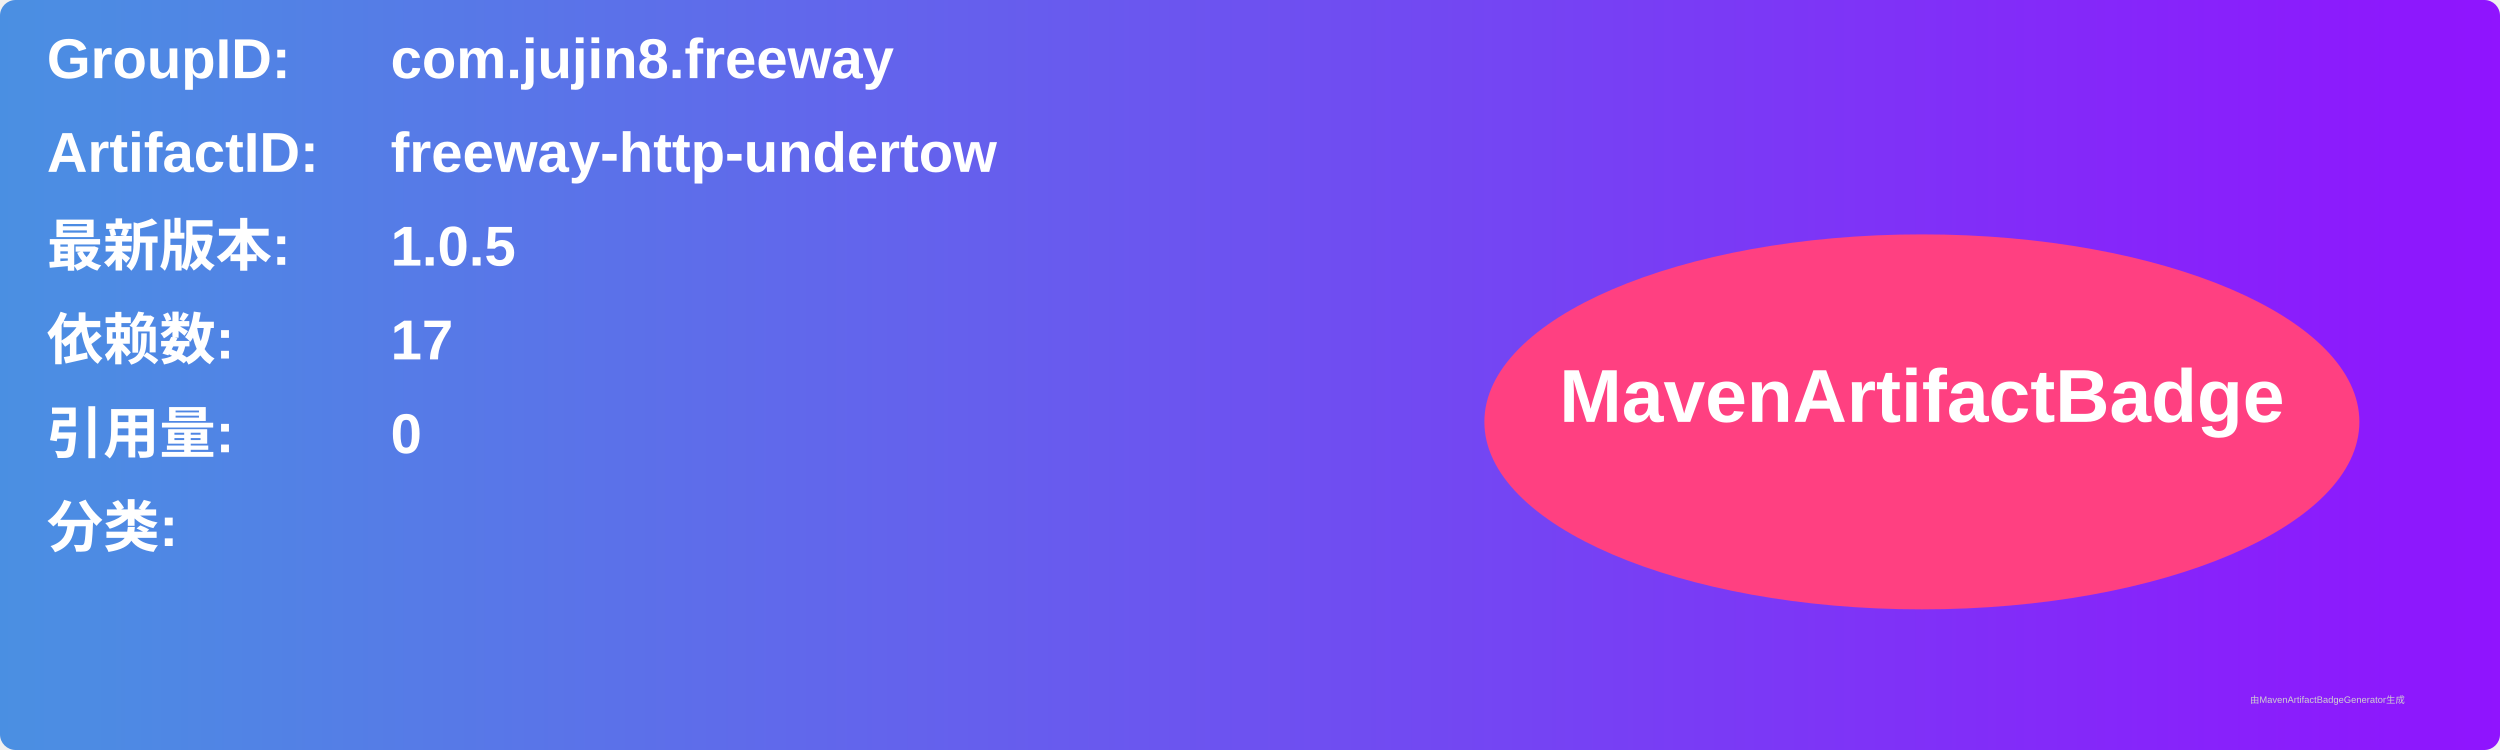
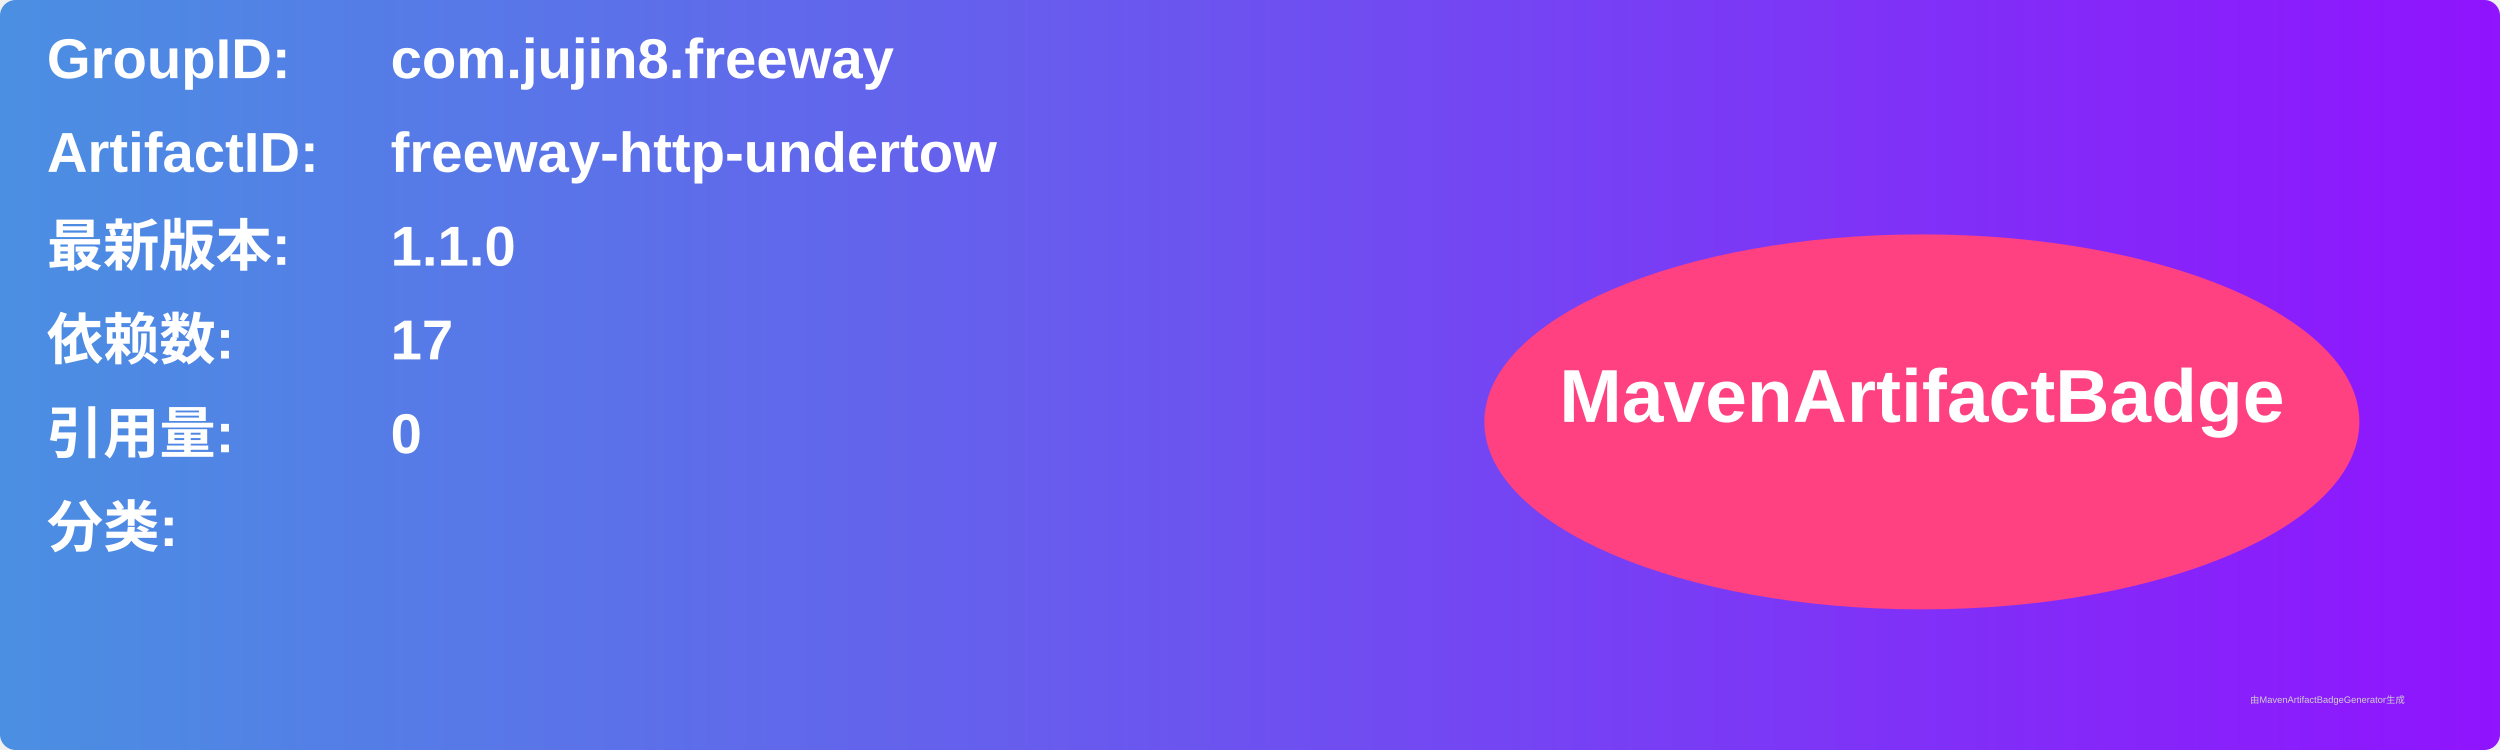
<svg xmlns="http://www.w3.org/2000/svg" width="800" height="240" viewBox="0 0 800 240">
  <linearGradient id="grad" x1="0%" y1="0%" x2="100%" y2="0%">
    <stop offset="0%" stop-color="#4a90e2" />
    <stop offset="100%" stop-color="#9013fe" />
  </linearGradient>
  <rect width="100%" height="100%" rx="5" ry="5" fill="url(#grad)" />
  <g transform="translate(15, 15)">
    <text x="0" y="10" font-family="Arial" font-size="18" fill="white" font-weight="bold" width="260">GroupID:</text>
    <text x="110" y="10" font-family="Arial" font-size="18" fill="white" font-weight="bold" width="460">com.jujin8.freeway</text>
    <text x="0" y="40" font-family="Arial" font-size="18" fill="white" font-weight="bold" width="260">ArtifactID:</text>
    <text x="110" y="40" font-family="Arial" font-size="18" fill="white" font-weight="bold" width="460">freeway-http-undertow</text>
    <text x="0" y="70" font-family="Arial" font-size="18" fill="white" font-weight="bold">最新版本:</text>
    <text x="110" y="70" font-family="Arial" font-size="18" fill="white" font-weight="bold">
-       <tspan font-weight="bold">1.0.5</tspan>
+       <tspan font-weight="bold">1.1.0</tspan>
    </text>
    <text x="0" y="100" font-family="Arial" font-size="18" fill="white" font-weight="bold">依赖数: </text>
    <text x="110" y="100" font-family="Arial" font-size="18" fill="white">
      <tspan font-weight="bold">17</tspan>
    </text>
    <text x="0" y="130" font-family="Arial" font-size="18" fill="white" font-weight="bold">引用量: </text>
    <text x="110" y="130" font-family="Arial" font-size="18" fill="white">
      <tspan font-weight="bold">0</tspan>
    </text>
    <text x="0" y="160" font-family="Arial" font-size="18" fill="white" font-weight="bold">分类:</text>
    <text x="10" y="190" font-family="Arial" font-size="10" fill="white">
      <tspan font-weight="bold" />
    </text>
    <ellipse cx="600" cy="120" rx="140" ry="60" fill="#ff4081" />
    <text x="600" y="120" text-anchor="middle" font-family="Arial" font-size="24" fill="white" font-weight="bold">MavenArtifactBadge</text>
  </g>
  <text x="720" y="225" font-family="Arial" font-size="3" fill="#d0d0d0">由MavenArtifactBadgeGenerator生成</text>
</svg>
